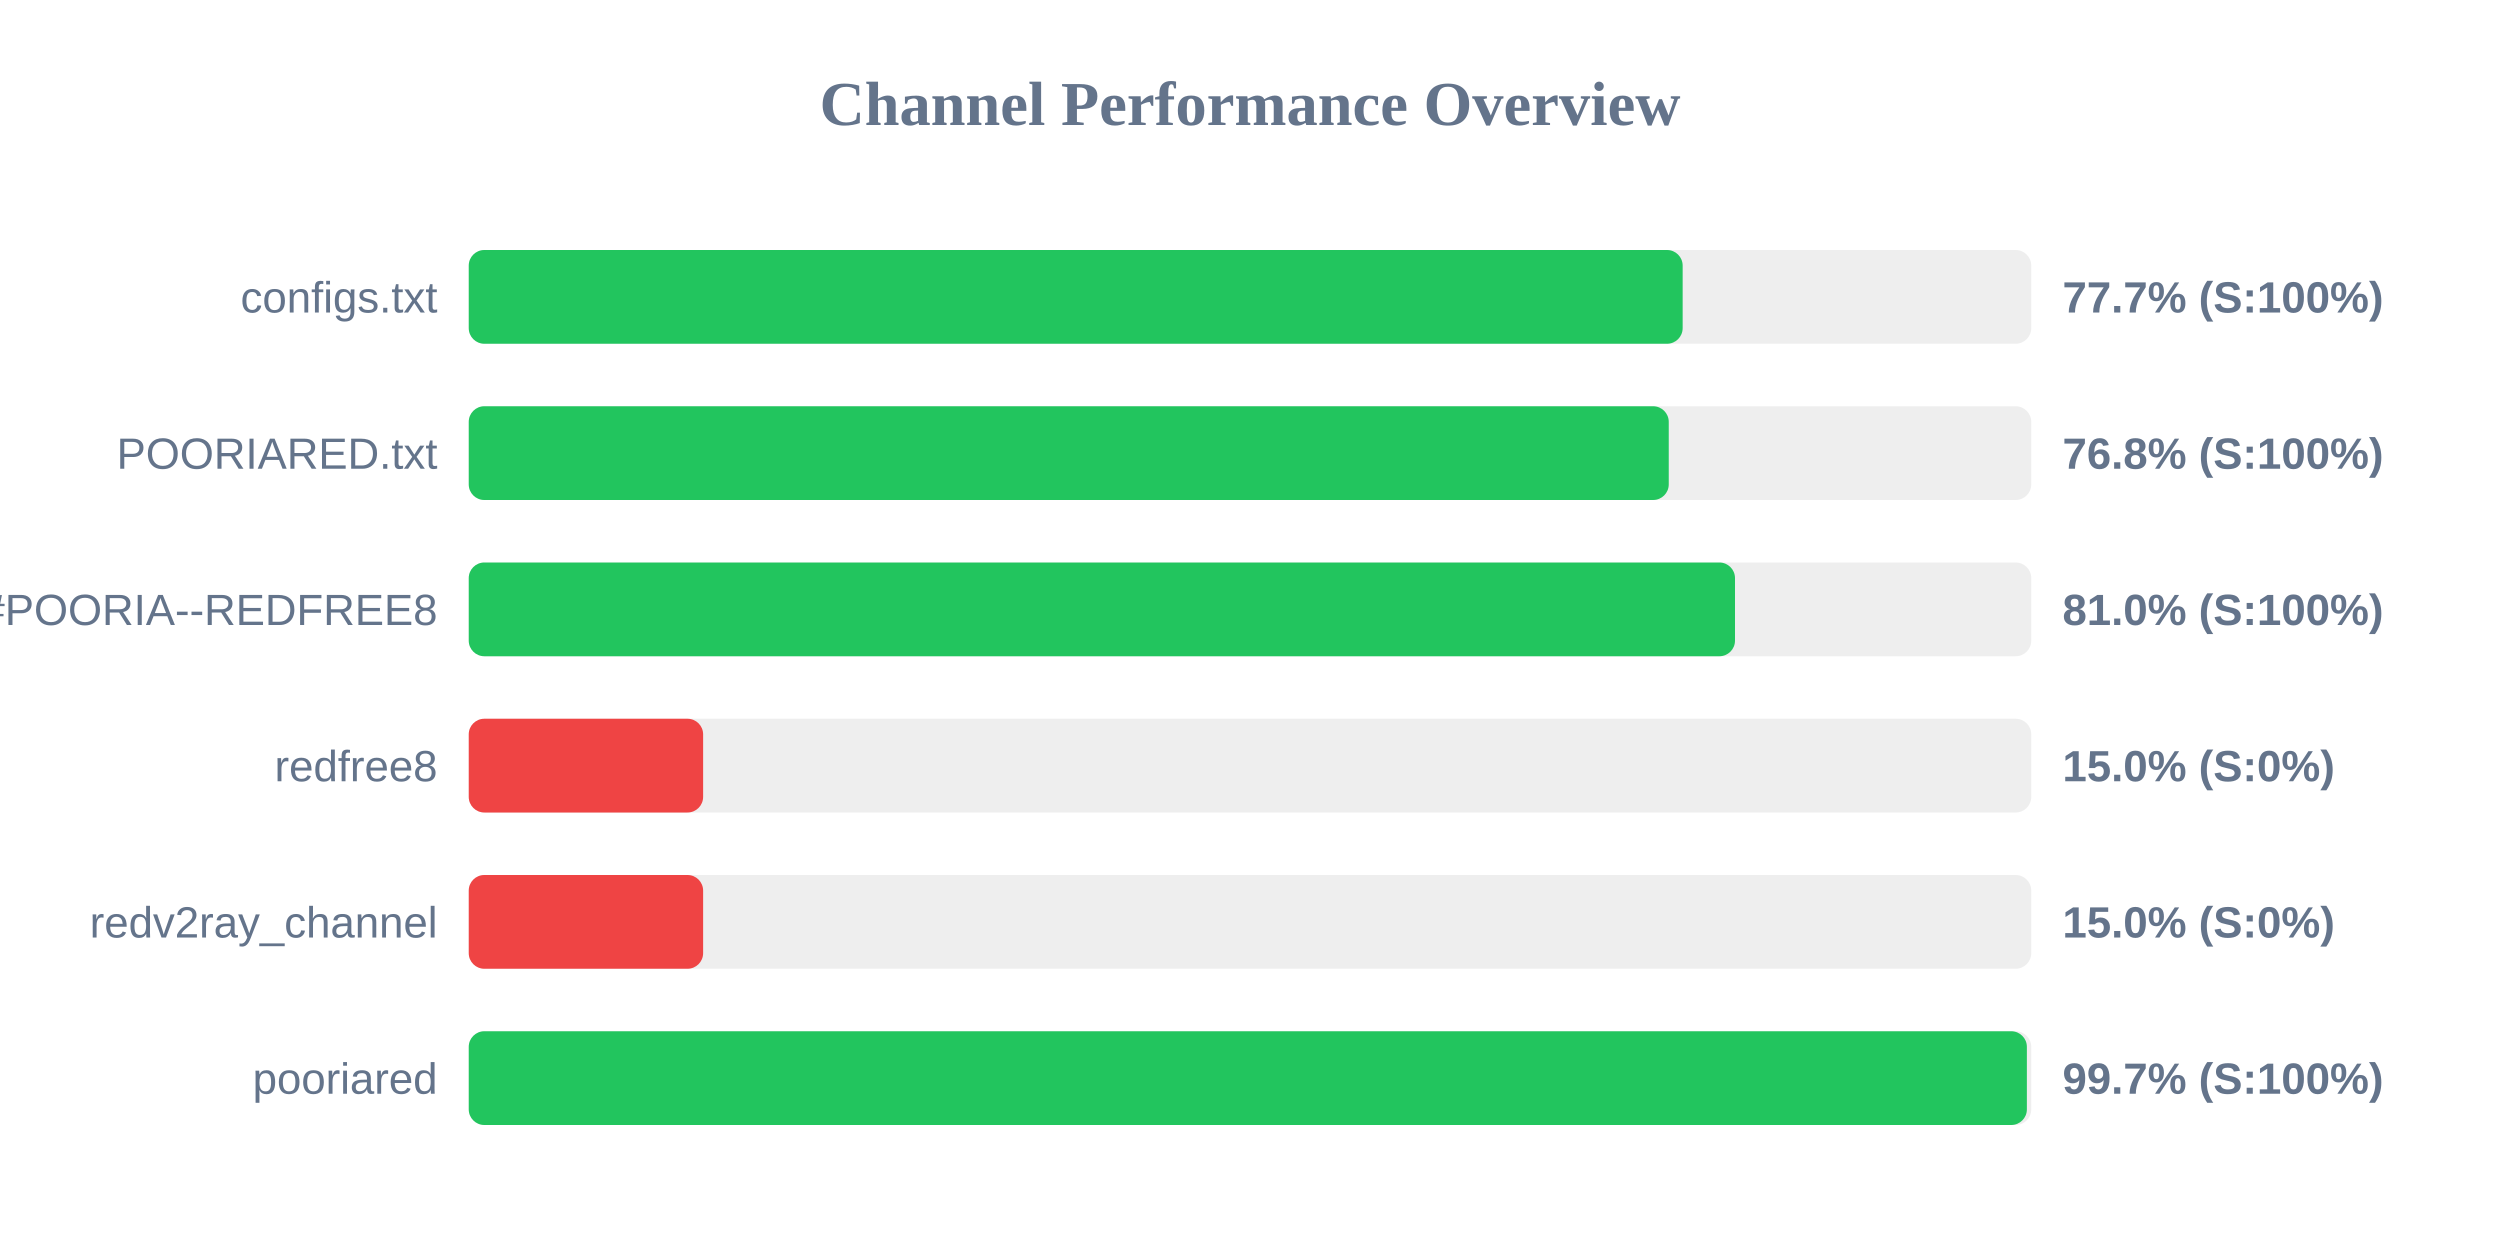
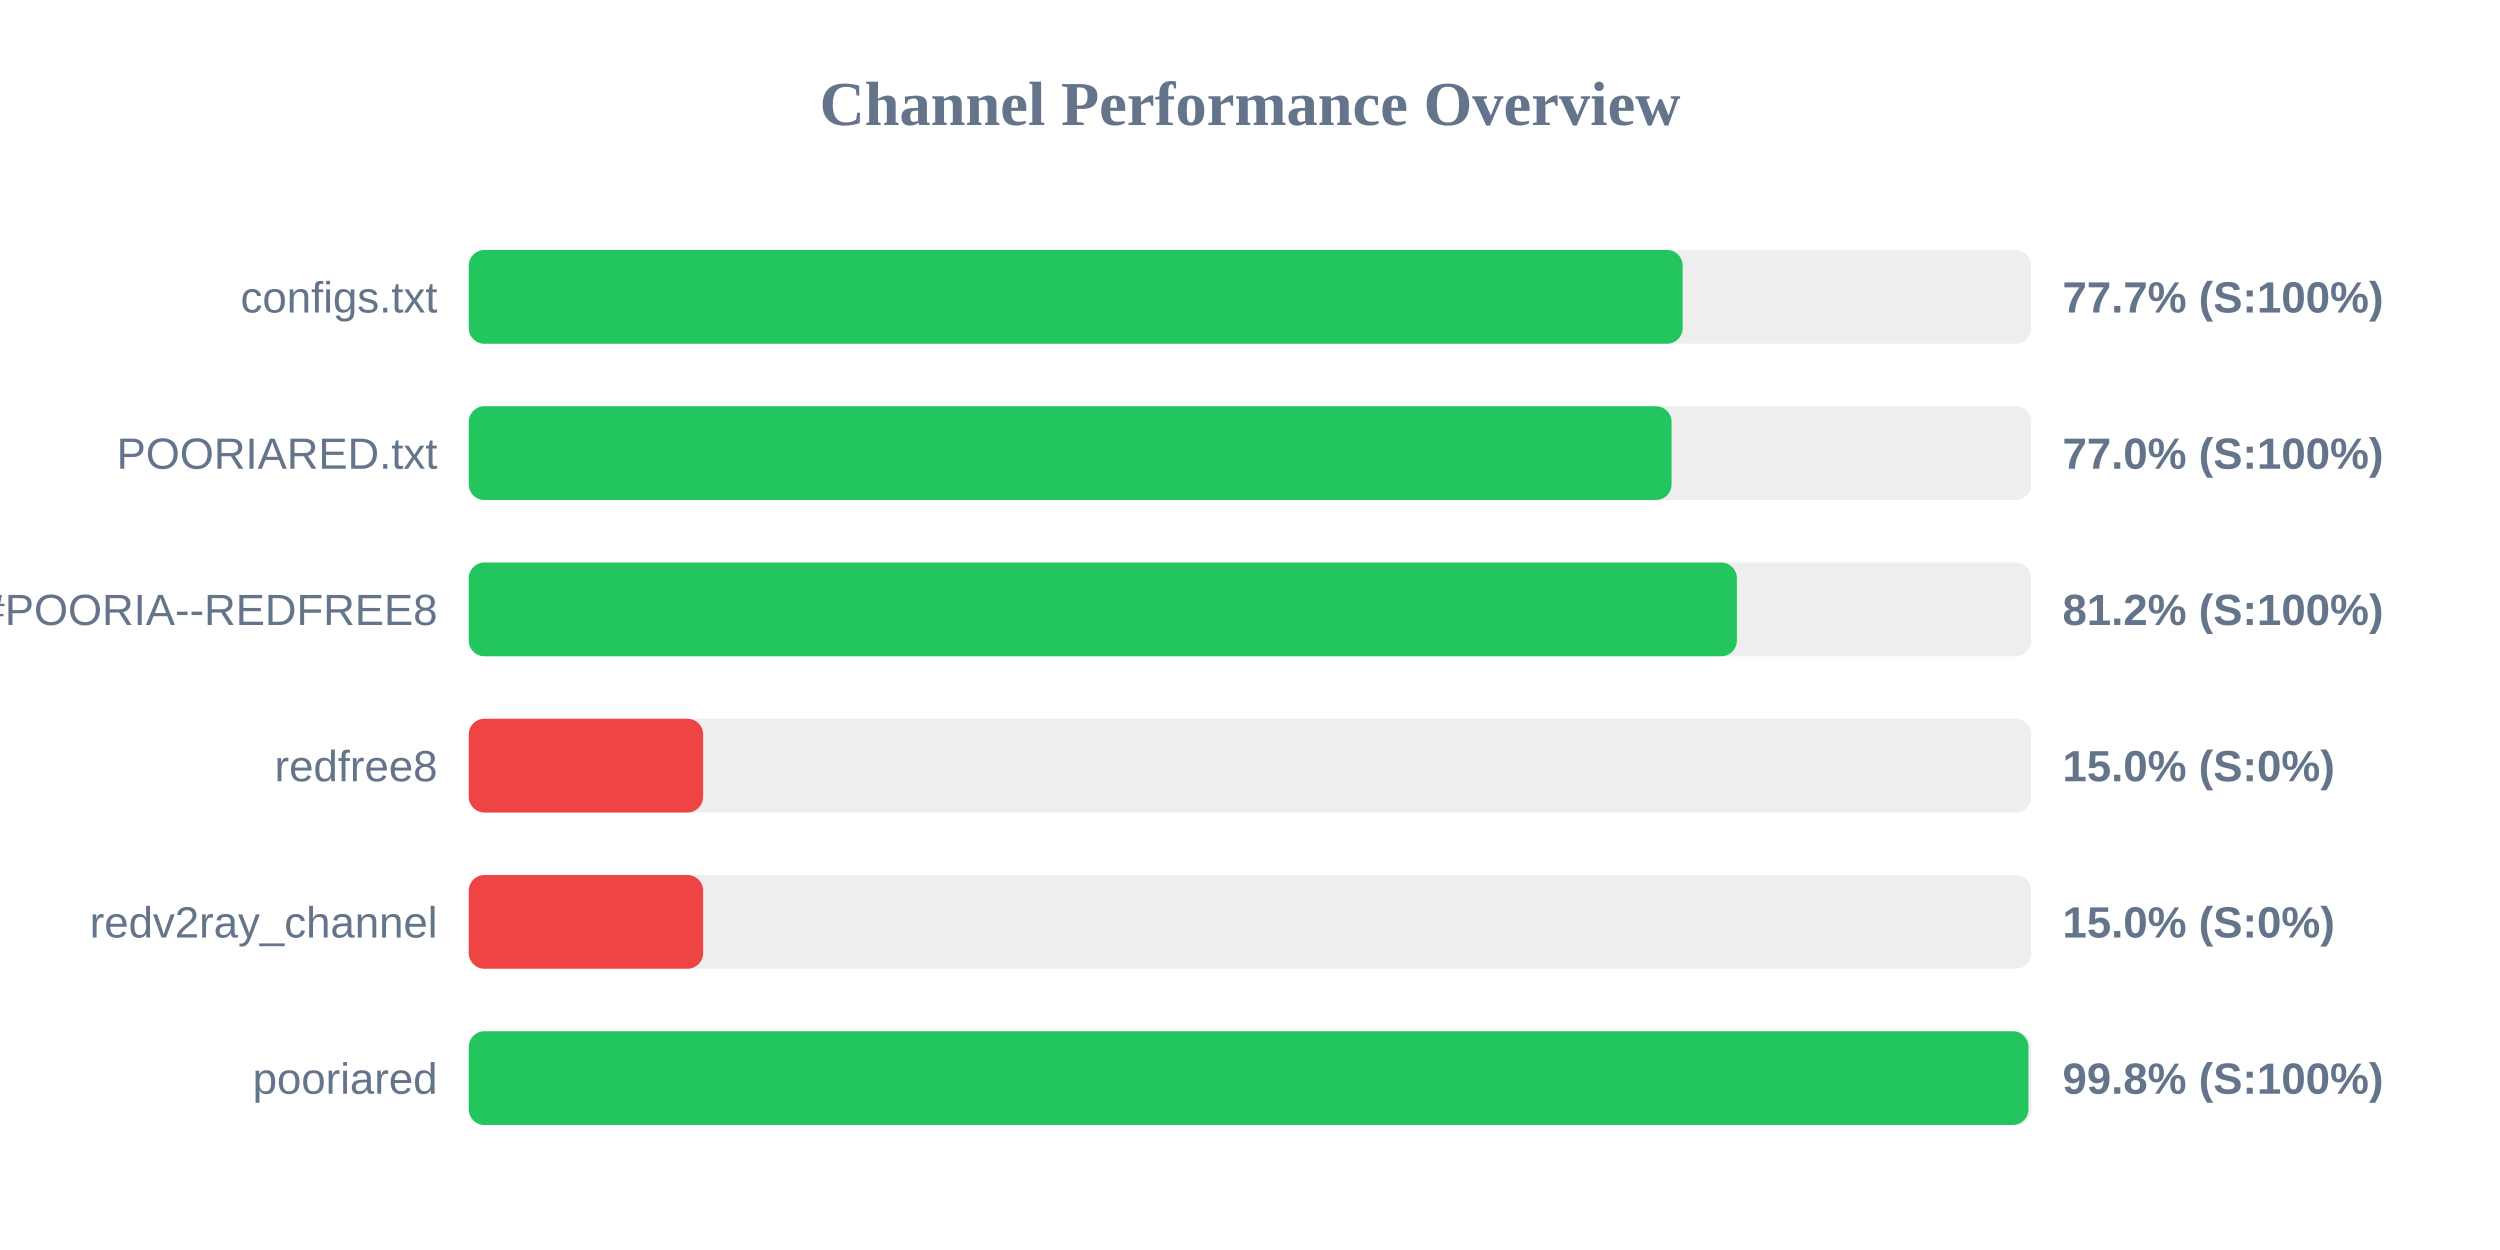
<svg xmlns="http://www.w3.org/2000/svg" width="800" height="400" version="1.1">
  <style>
        .row { font: 14px Arial; fill: #64748b; }
        .score { font: bold 14px Arial; fill: #64748b; }
    </style>
  <text x="400" y="40" text-anchor="middle" font-size="20px" font-weight="bold" fill="#64748b">Channel Performance Overview</text>
  <rect x="150" y="80" width="500" height="30" fill="#eee" rx="5" />
  <rect x="150" y="80" width="388.45" height="30" fill="#22c55e" rx="5" />
  <text x="140" y="100" text-anchor="end" class="row">configs.txt</text>
  <text x="660" y="100" text-anchor="start" class="score">77.7% (S:100%)</text>
  <rect x="150" y="130" width="500" height="30" fill="#eee" rx="5" />
-   <rect x="150" y="130" width="384.0" height="30" fill="#22c55e" rx="5" />
+   <rect x="150" y="130" width="384.9" height="30" fill="#22c55e" rx="5" />
  <text x="140" y="150" text-anchor="end" class="row">POORIARED.txt</text>
-   <text x="660" y="150" text-anchor="start" class="score">76.8% (S:100%)</text>
+   <text x="660" y="150" text-anchor="start" class="score">77.0% (S:100%)</text>
  <rect x="150" y="180" width="500" height="30" fill="#eee" rx="5" />
-   <rect x="150" y="180" width="405.2" height="30" fill="#22c55e" rx="5" />
+   <rect x="150" y="180" width="405.8" height="30" fill="#22c55e" rx="5" />
  <text x="140" y="200" text-anchor="end" class="row">POORIA--REDFREE8.txt#POORIA--REDFREE8</text>
-   <text x="660" y="200" text-anchor="start" class="score">81.0% (S:100%)</text>
+   <text x="660" y="200" text-anchor="start" class="score">81.2% (S:100%)</text>
  <rect x="150" y="230" width="500" height="30" fill="#eee" rx="5" />
  <rect x="150" y="230" width="75.0" height="30" fill="#ef4444" rx="5" />
  <text x="140" y="250" text-anchor="end" class="row">redfree8</text>
  <text x="660" y="250" text-anchor="start" class="score">15.0% (S:0%)</text>
  <rect x="150" y="280" width="500" height="30" fill="#eee" rx="5" />
  <rect x="150" y="280" width="75.0" height="30" fill="#ef4444" rx="5" />
  <text x="140" y="300" text-anchor="end" class="row">redv2ray_channel</text>
  <text x="660" y="300" text-anchor="start" class="score">15.0% (S:0%)</text>
  <rect x="150" y="330" width="500" height="30" fill="#eee" rx="5" />
-   <rect x="150" y="330" width="498.6" height="30" fill="#22c55e" rx="5" />
+   <rect x="150" y="330" width="499.1" height="30" fill="#22c55e" rx="5" />
  <text x="140" y="350" text-anchor="end" class="row">pooriared</text>
-   <text x="660" y="350" text-anchor="start" class="score">99.7% (S:100%)</text>
+   <text x="660" y="350" text-anchor="start" class="score">99.8% (S:100%)</text>
</svg>
